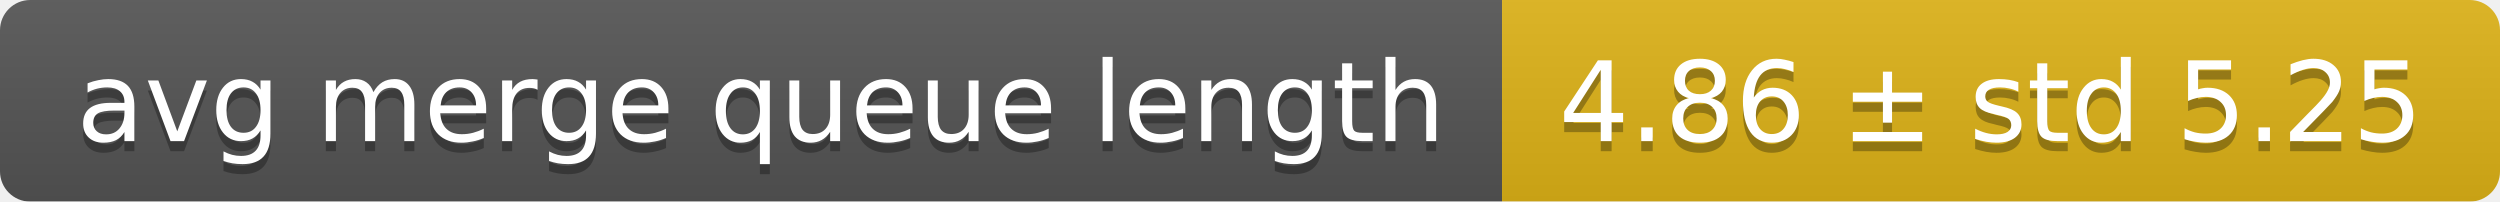
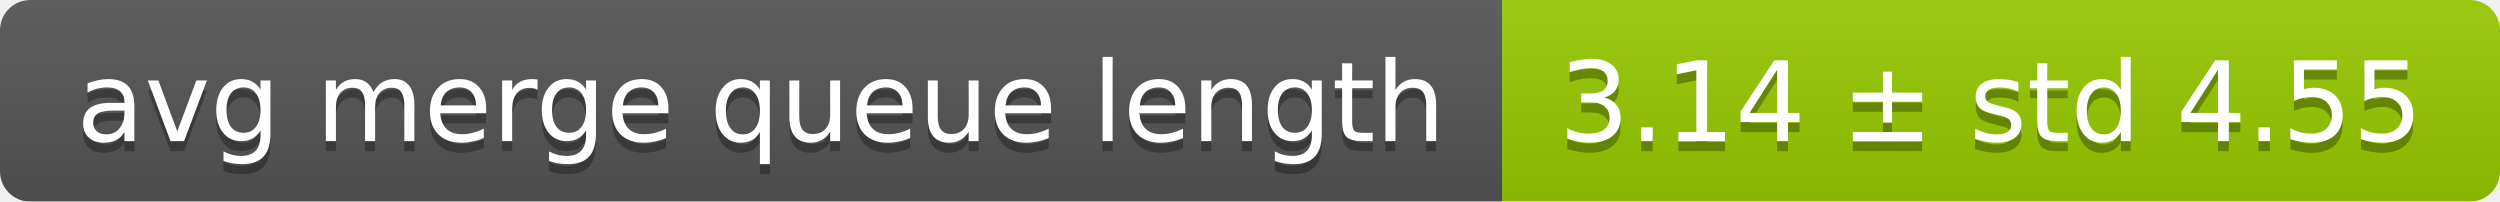
<svg xmlns="http://www.w3.org/2000/svg" width="248" height="20">
  <linearGradient id="smooth" x2="0" y2="100%">
    <stop offset="0" stop-color="#bbb" stop-opacity=".1" />
    <stop offset="1" stop-opacity=".1" />
  </linearGradient>
  <mask id="round">
    <rect width="248" height="20" rx="3" fill="#fff" />
  </mask>
  <g mask="url(#round)">
    <rect width="149" height="20" fill="#555" />
-     <rect x="149" width="99" height="20" fill="#dfb317" />
+     <rect x="149" width="99" height="20" fill="#97ca00" />
    <rect width="248" height="20" fill="url(#smooth)" />
  </g>
  <g fill="#fff" text-anchor="middle" font-family="DejaVu Sans,Verdana,Geneva,sans-serif" font-size="11">
    <text x="75.5" y="15" fill="#010101" fill-opacity=".3">avg merge queue length</text>
    <text x="75.5" y="14">avg merge queue length</text>
-     <text x="197.5" y="15" fill="#010101" fill-opacity=".3">4.86 ± std 5.25</text>
-     <text x="197.5" y="14">4.86 ± std 5.25</text>
+     <text x="197.5" y="15" fill="#010101" fill-opacity=".3">3.14 ± std 4.55</text>
+     <text x="197.5" y="14">3.14 ± std 4.55</text>
  </g>
</svg>
